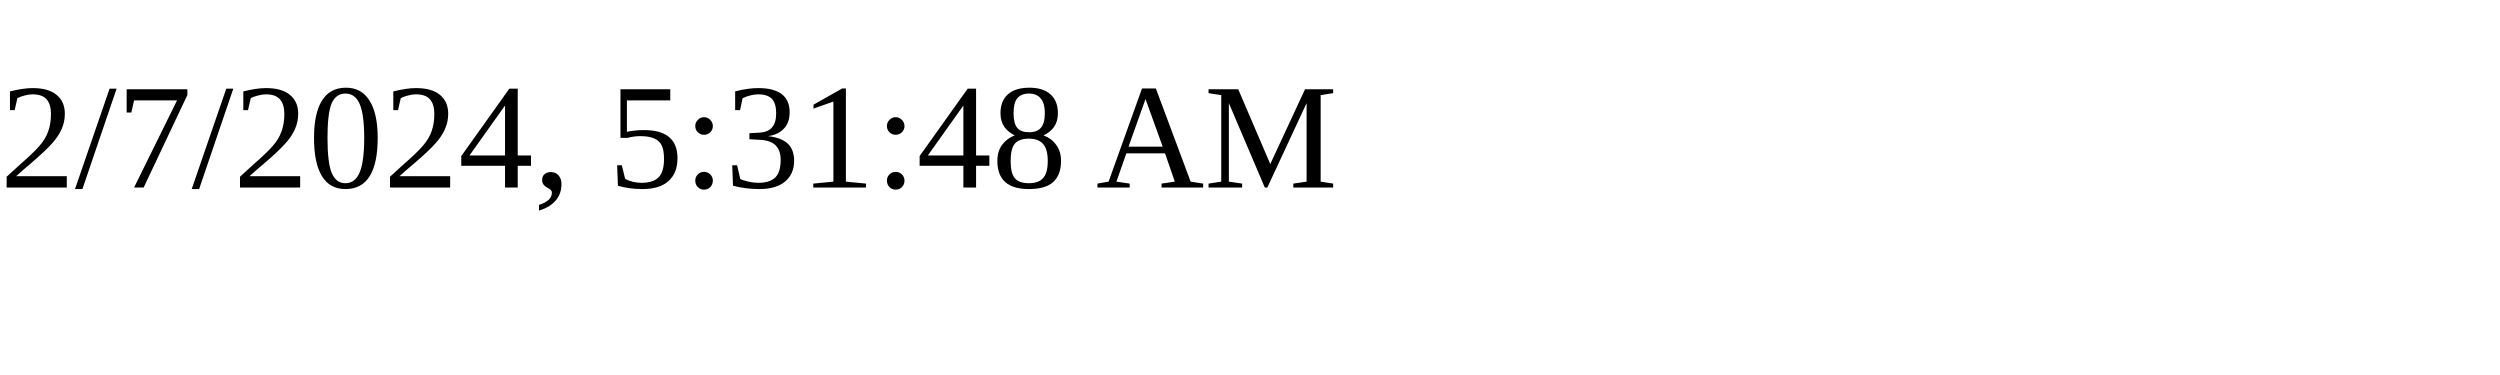
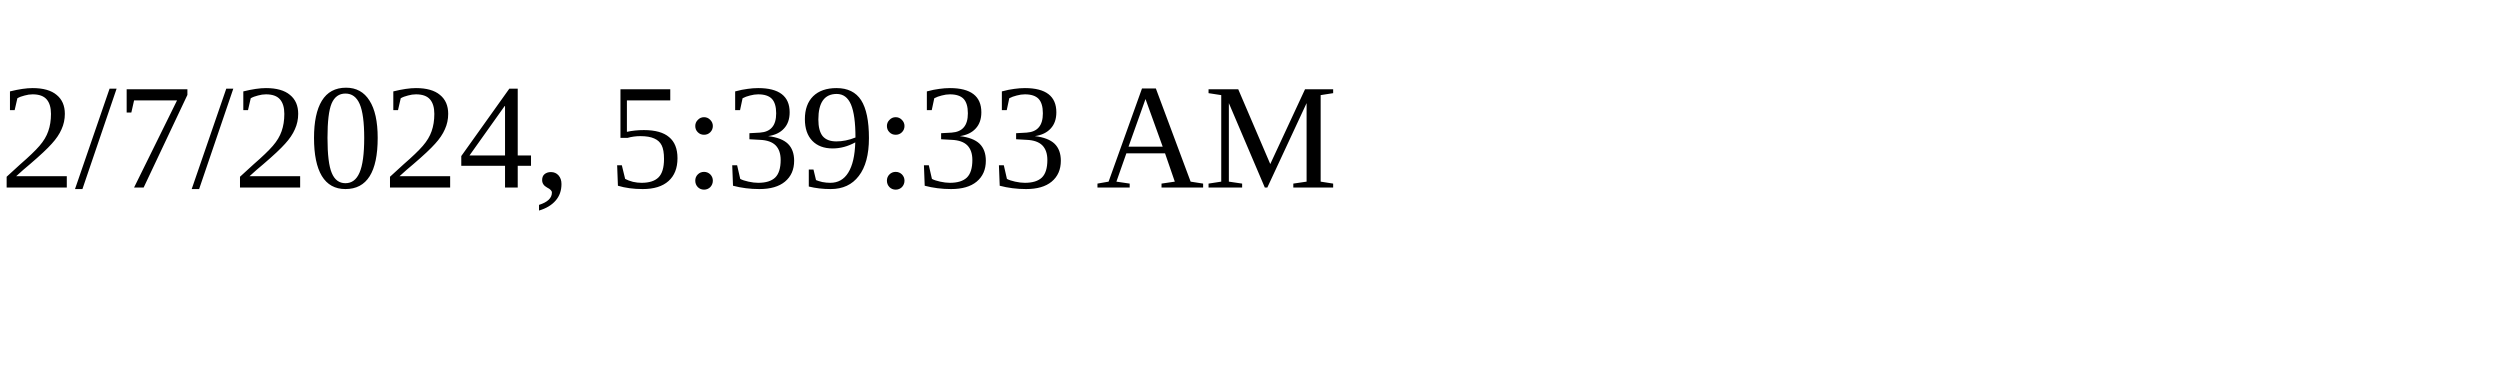
<svg xmlns="http://www.w3.org/2000/svg" height="30" width="200">
-   <text x="0" y="15">2/7/2024, 5:31:48 AM</text>
+   <text x="0" y="15">2/7/2024, 5:39:33 AM</text>
</svg>
